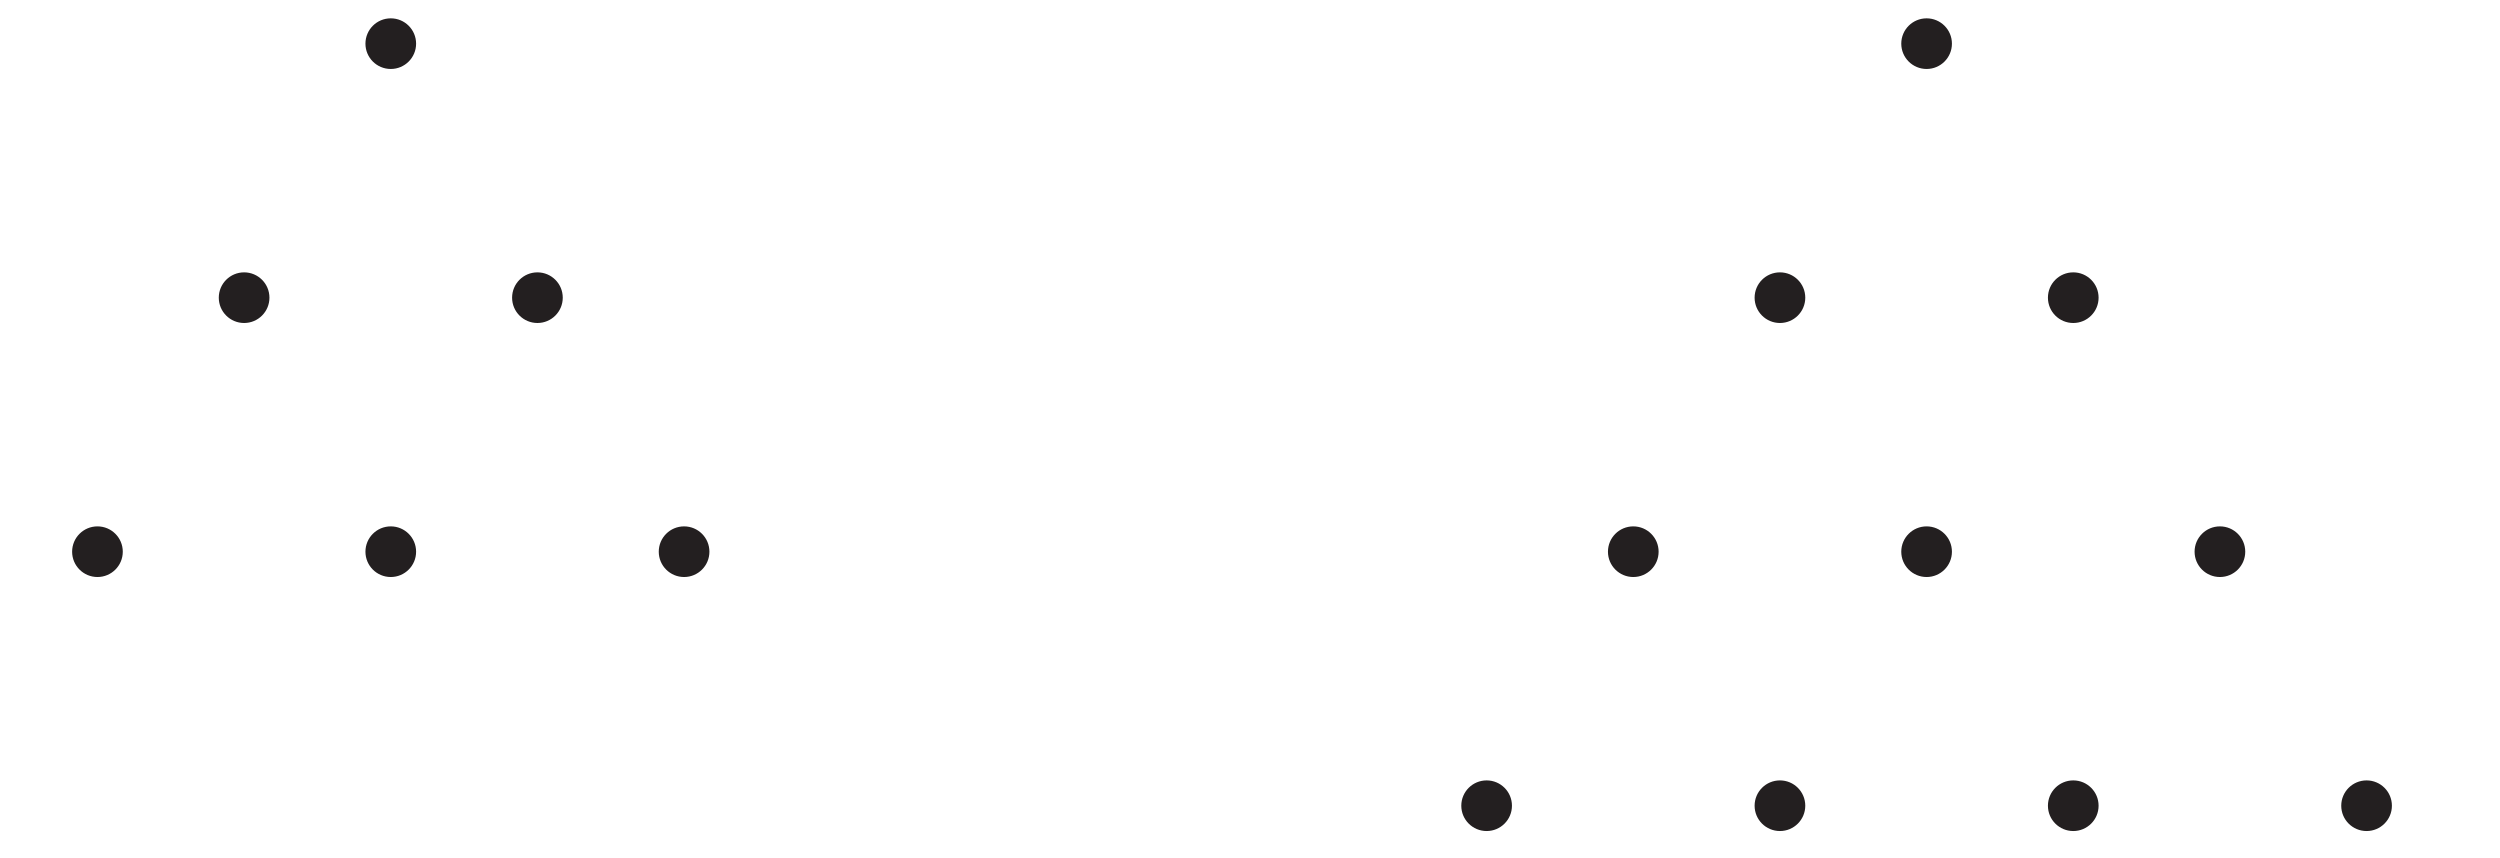
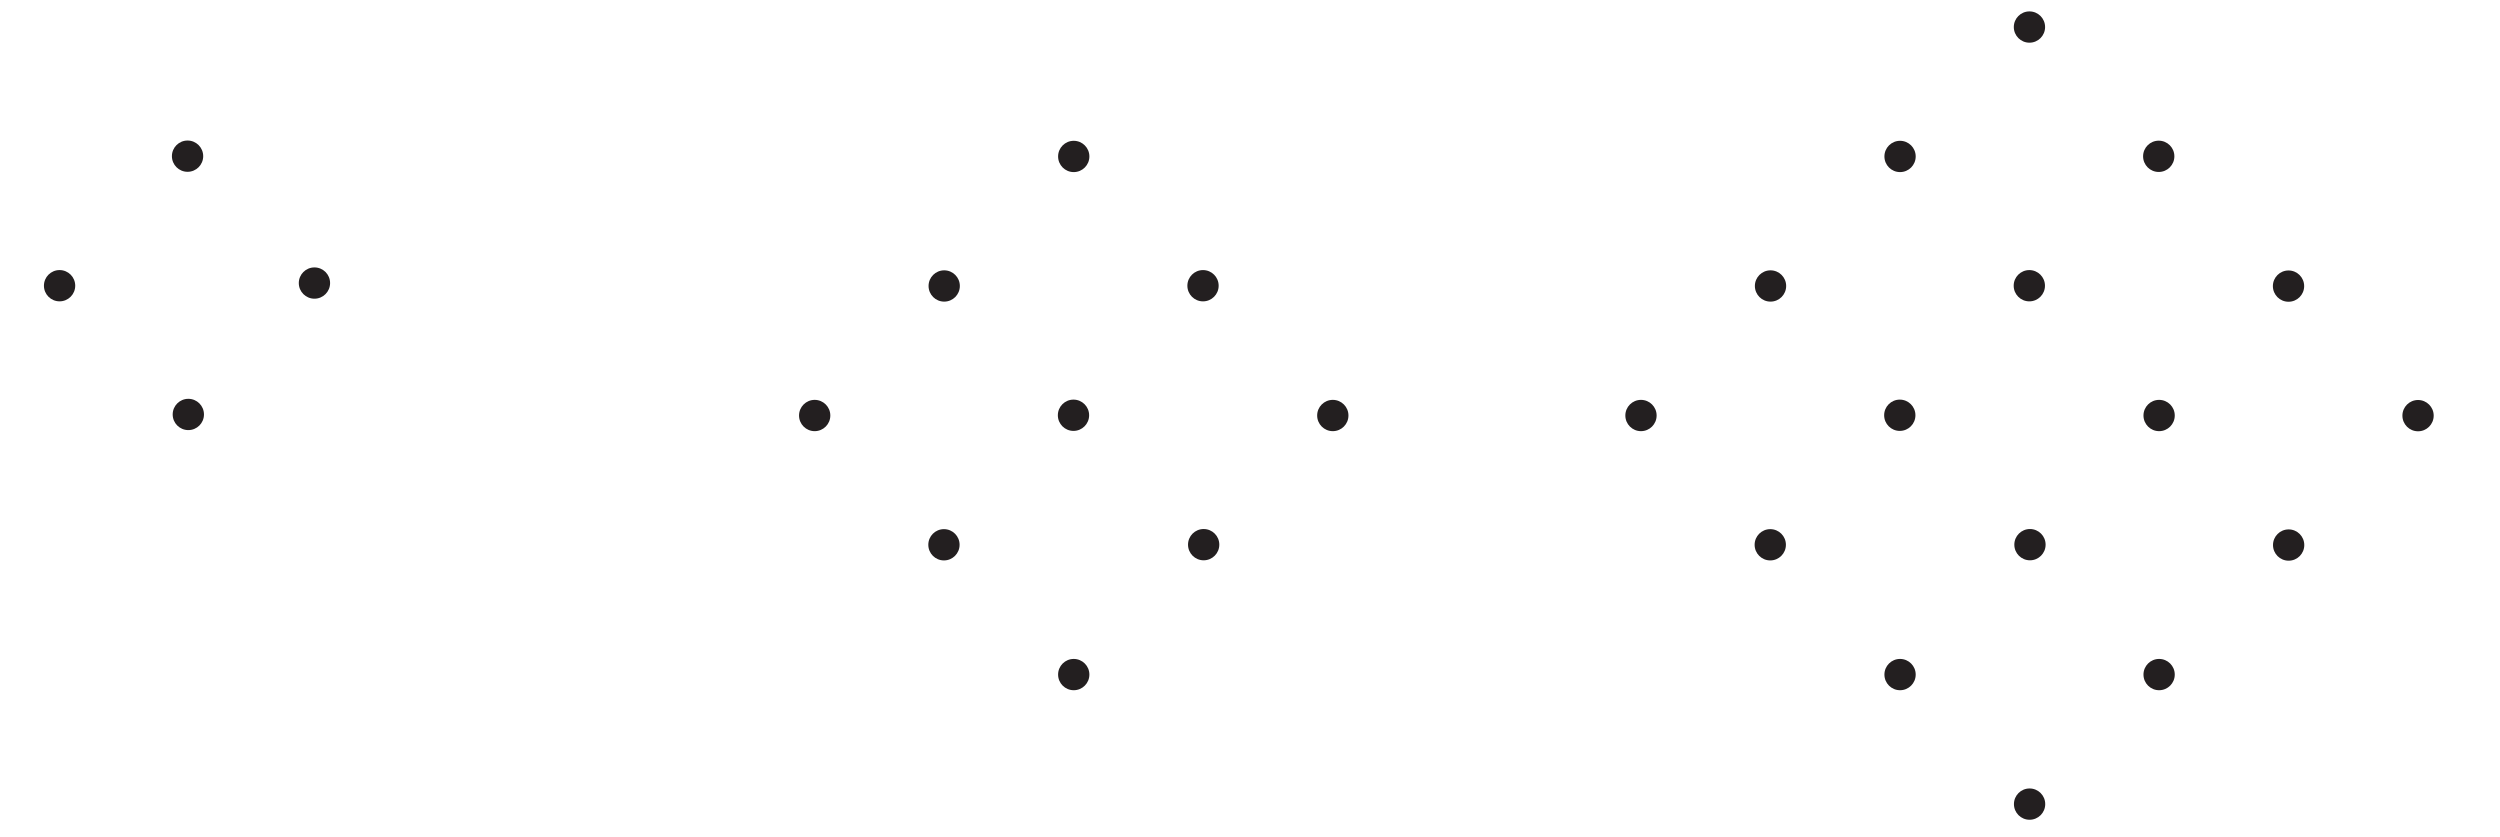
- <svg xmlns="http://www.w3.org/2000/svg" data-id="0607_2020MJ_62_q02_diagram1" data-width-mm="49.35" data-height-mm="16.93" data-measure="false" data-source="0607/62 MJ 2020 p3" version="1.1" width="139.900" height="48" viewBox="0 0 139.900 48">
+ <svg xmlns="http://www.w3.org/2000/svg" data-id="0607_2020MJ_62_q02_diagram1" data-width-mm="79.9" data-height-mm="26.74" data-measure="false" data-source="0607/62 MJ 2020 p3" version="1.1" width="226.5" height="75.799" viewBox="0 0 226.5 75.799">
  <defs>
    <clipPath id="clip_1">
-       <path transform="matrix(1,0,0,-1,-226.199,729.59)" d="M226.2 681.59H366.1V729.59H226.2Z" />
+       <path transform="matrix(1,0,0,-1,-137.499,550.789)" d="M137.5 474.990H364V550.790H137.5Z" />
    </clipPath>
    <clipPath id="clip_2">
-       <path transform="matrix(1,0,0,-1,-226.199,729.59)" d="M0 0H595.276V841.89H0Z" />
+       <path transform="matrix(1,0,0,-1,-137.499,550.789)" d="M0 0H595.276V841.89H0Z" />
    </clipPath>
    <clipPath id="clip_3">
-       <path transform="matrix(1,0,0,-1,-226.199,729.59)" d="M0 0H595.276V841.89H0Z" />
+       <path transform="matrix(1,0,0,-1,-137.499,550.789)" d="M0 0H595.276V841.89H0Z" />
    </clipPath>
    <clipPath id="clip_4">
-       <path transform="matrix(1,0,0,-1,-226.199,729.59)" d="M72.284 675.789H369.113V740.986H72.284Z" />
+       <path transform="matrix(1,0,0,-1,-137.499,550.789)" d="M72.284 675.789H369.113V740.986H72.284Z" />
    </clipPath>
    <clipPath id="clip_5">
-       <path transform="matrix(1,0,0,-1,-226.199,729.59)" d="M72.284 472.457H368.372V556.49H72.284Z" />
+       <path transform="matrix(1,0,0,-1,-137.499,550.789)" d="M72.284 472.457H368.372V556.49H72.284Z" />
    </clipPath>
  </defs>
  <g clip-path="url(#clip_1)">
    <g clip-path="url(#clip_2)">
      <g clip-path="url(#clip_3)" />
-       <g clip-path="url(#clip_4)">
-         <path transform="matrix(1,0,0,-1,109.230,2.443)" d="M0 0C0-.783-.635-1.417-1.417-1.417-2.2-1.417-2.835-.783-2.835 0-2.835 .783-2.2 1.417-1.417 1.417-.635 1.417 0 .783 0 0" fill="#231f20" />
-         <path transform="matrix(1,0,0,-1,101.023,16.658)" d="M0 0C0-.783-.635-1.417-1.417-1.417-2.2-1.417-2.835-.783-2.835 0-2.835 .783-2.2 1.417-1.417 1.417-.635 1.417 0 .783 0 0" fill="#231f20" />
-         <path transform="matrix(1,0,0,-1,117.437,16.658)" d="M0 0C0-.783-.635-1.417-1.417-1.417-2.2-1.417-2.835-.783-2.835 0-2.835 .783-2.2 1.417-1.417 1.417-.635 1.417 0 .783 0 0" fill="#231f20" />
-         <path transform="matrix(1,0,0,-1,109.230,30.873)" d="M0 0C0-.783-.635-1.417-1.417-1.417-2.2-1.417-2.835-.783-2.835 0-2.835 .783-2.2 1.417-1.417 1.417-.635 1.417 0 .783 0 0" fill="#231f20" />
-         <path transform="matrix(1,0,0,-1,125.644,30.873)" d="M0 0C0-.783-.635-1.417-1.417-1.417-2.2-1.417-2.835-.783-2.835 0-2.835 .783-2.2 1.417-1.417 1.417-.635 1.417 0 .783 0 0" fill="#231f20" />
-         <path transform="matrix(1,0,0,-1,92.816,30.873)" d="M0 0C0-.783-.635-1.417-1.417-1.417-2.2-1.417-2.835-.783-2.835 0-2.835 .783-2.2 1.417-1.417 1.417-.635 1.417 0 .783 0 0" fill="#231f20" />
-         <path transform="matrix(1,0,0,-1,84.609,45.088)" d="M0 0C0-.783-.635-1.417-1.417-1.417-2.2-1.417-2.835-.783-2.835 0-2.835 .783-2.2 1.417-1.417 1.417-.635 1.417 0 .783 0 0" fill="#231f20" />
-         <path transform="matrix(1,0,0,-1,101.023,45.088)" d="M0 0C0-.783-.635-1.417-1.417-1.417-2.2-1.417-2.835-.783-2.835 0-2.835 .783-2.2 1.417-1.417 1.417-.635 1.417 0 .783 0 0" fill="#231f20" />
-         <path transform="matrix(1,0,0,-1,117.437,45.088)" d="M0 0C0-.783-.635-1.417-1.417-1.417-2.2-1.417-2.835-.783-2.835 0-2.835 .783-2.2 1.417-1.417 1.417-.635 1.417 0 .783 0 0" fill="#231f20" />
-         <path transform="matrix(1,0,0,-1,133.851,45.088)" d="M0 0C0-.783-.635-1.417-1.417-1.417-2.2-1.417-2.835-.783-2.835 0-2.835 .783-2.2 1.417-1.417 1.417-.635 1.417 0 .783 0 0" fill="#231f20" />
-         <path transform="matrix(1,0,0,-1,23.285,2.443)" d="M0 0C0-.783-.635-1.417-1.417-1.417-2.2-1.417-2.835-.783-2.835 0-2.835 .783-2.2 1.417-1.417 1.417-.635 1.417 0 .783 0 0" fill="#231f20" />
-         <path transform="matrix(1,0,0,-1,15.078,16.658)" d="M0 0C0-.783-.635-1.417-1.417-1.417-2.2-1.417-2.835-.783-2.835 0-2.835 .783-2.2 1.417-1.417 1.417-.635 1.417 0 .783 0 0" fill="#231f20" />
-         <path transform="matrix(1,0,0,-1,31.492,16.658)" d="M0 0C0-.783-.635-1.417-1.417-1.417-2.2-1.417-2.835-.783-2.835 0-2.835 .783-2.2 1.417-1.417 1.417-.635 1.417 0 .783 0 0" fill="#231f20" />
-         <path transform="matrix(1,0,0,-1,23.285,30.873)" d="M0 0C0-.783-.635-1.417-1.417-1.417-2.2-1.417-2.835-.783-2.835 0-2.835 .783-2.2 1.417-1.417 1.417-.635 1.417 0 .783 0 0" fill="#231f20" />
-         <path transform="matrix(1,0,0,-1,39.699,30.873)" d="M0 0C0-.783-.635-1.417-1.417-1.417-2.2-1.417-2.835-.783-2.835 0-2.835 .783-2.2 1.417-1.417 1.417-.635 1.417 0 .783 0 0" fill="#231f20" />
-         <path transform="matrix(1,0,0,-1,6.871,30.873)" d="M0 0C0-.783-.635-1.417-1.417-1.417-2.2-1.417-2.835-.783-2.835 0-2.835 .783-2.2 1.417-1.417 1.417-.635 1.417 0 .783 0 0" fill="#231f20" />
+       <g clip-path="url(#clip_4)" />
+       <g clip-path="url(#clip_5)">
+         <path transform="matrix(1,0,0,-1,18.410,14.149)" d="M0 0C0-.783-.635-1.417-1.417-1.417-2.2-1.417-2.835-.783-2.835 0-2.835 .783-2.2 1.417-1.417 1.417-.635 1.417 0 .783 0 0" fill="#231f20" />
+         <path transform="matrix(1,0,0,-1,29.906,25.645)" d="M0 0C0-.783-.635-1.417-1.417-1.417-2.2-1.417-2.835-.783-2.835 0-2.835 .783-2.2 1.417-1.417 1.417-.635 1.417 0 .783 0 0" fill="#231f20" />
+         <path transform="matrix(1,0,0,-1,6.815,25.885)" d="M0 0C0-.783-.635-1.417-1.417-1.417-2.2-1.417-2.835-.783-2.835 0-2.835 .783-2.2 1.417-1.417 1.417-.635 1.417 0 .783 0 0" fill="#231f20" />
+         <path transform="matrix(1,0,0,-1,18.480,37.550)" d="M0 0C0-.783-.635-1.417-1.417-1.417-2.2-1.417-2.835-.783-2.835 0-2.835 .783-2.2 1.417-1.417 1.417-.635 1.417 0 .783 0 0" fill="#231f20" />
+         <path transform="matrix(1,0,0,-1,73.810,36.228)" d="M0 0C.783 0 1.417-.635 1.417-1.417 1.417-2.2 .783-2.835 0-2.835-.783-2.835-1.417-2.2-1.417-1.417-1.417-.635-.783 0 0 0" fill="#231f20" />
+         <path transform="matrix(1,0,0,-1,85.545,24.492)" d="M0 0C.783 0 1.417-.635 1.417-1.417 1.417-2.2 .783-2.835 0-2.835-.783-2.835-1.417-2.2-1.417-1.417-1.417-.635-.783 0 0 0" fill="#231f20" />
+         <path transform="matrix(1,0,0,-1,85.522,47.940)" d="M0 0C.783 0 1.417-.635 1.417-1.417 1.417-2.2 .783-2.835 0-2.835-.783-2.835-1.417-2.2-1.417-1.417-1.417-.635-.783 0 0 0" fill="#231f20" />
+         <path transform="matrix(1,0,0,-1,97.281,59.699)" d="M0 0C.783 0 1.417-.635 1.417-1.417 1.417-2.2 .783-2.835 0-2.835-.783-2.835-1.417-2.2-1.417-1.417-1.417-.635-.783 0 0 0" fill="#231f20" />
+         <path transform="matrix(1,0,0,-1,97.281,12.757)" d="M0 0C.783 0 1.417-.635 1.417-1.417 1.417-2.2 .783-2.835 0-2.835-.783-2.835-1.417-2.2-1.417-1.417-1.417-.635-.783 0 0 0" fill="#231f20" />
+         <path transform="matrix(1,0,0,-1,108.993,24.469)" d="M0 0C.783 0 1.417-.635 1.417-1.417 1.417-2.2 .783-2.835 0-2.835-.783-2.835-1.417-2.2-1.417-1.417-1.417-.635-.783 0 0 0" fill="#231f20" />
+         <path transform="matrix(1,0,0,-1,120.752,36.228)" d="M0 0C.783 0 1.417-.635 1.417-1.417 1.417-2.2 .783-2.835 0-2.835-.783-2.835-1.417-2.2-1.417-1.417-1.417-.635-.783 0 0 0" fill="#231f20" />
+         <path transform="matrix(1,0,0,-1,109.052,47.929)" d="M0 0C.783 0 1.417-.635 1.417-1.417 1.417-2.2 .783-2.835 0-2.835-.783-2.835-1.417-2.2-1.417-1.417-1.417-.635-.783 0 0 0" fill="#231f20" />
+         <path transform="matrix(1,0,0,-1,97.258,36.205)" d="M0 0C.783 0 1.417-.635 1.417-1.417 1.417-2.2 .783-2.835 0-2.835-.783-2.835-1.417-2.2-1.417-1.417-1.417-.635-.783 0 0 0" fill="#231f20" />
+         <path transform="matrix(1,0,0,-1,148.673,36.228)" d="M0 0C.783 0 1.417-.635 1.417-1.417 1.417-2.2 .783-2.835 0-2.835-.783-2.835-1.417-2.2-1.417-1.417-1.417-.635-.783 0 0 0" fill="#231f20" />
+         <path transform="matrix(1,0,0,-1,160.409,24.492)" d="M0 0C.783 0 1.417-.635 1.417-1.417 1.417-2.2 .783-2.835 0-2.835-.783-2.835-1.417-2.2-1.417-1.417-1.417-.635-.783 0 0 0" fill="#231f20" />
+         <path transform="matrix(1,0,0,-1,160.386,47.940)" d="M0 0C.783 0 1.417-.635 1.417-1.417 1.417-2.2 .783-2.835 0-2.835-.783-2.835-1.417-2.2-1.417-1.417-1.417-.635-.783 0 0 0" fill="#231f20" />
+         <path transform="matrix(1,0,0,-1,172.145,59.699)" d="M0 0C.783 0 1.417-.635 1.417-1.417 1.417-2.2 .783-2.835 0-2.835-.783-2.835-1.417-2.2-1.417-1.417-1.417-.635-.783 0 0 0" fill="#231f20" />
+         <path transform="matrix(1,0,0,-1,172.145,12.757)" d="M0 0C.783 0 1.417-.635 1.417-1.417 1.417-2.2 .783-2.835 0-2.835-.783-2.835-1.417-2.2-1.417-1.417-1.417-.635-.783 0 0 0" fill="#231f20" />
+         <path transform="matrix(1,0,0,-1,183.880,71.435)" d="M0 0C.783 0 1.417-.635 1.417-1.417 1.417-2.2 .783-2.835 0-2.835-.783-2.835-1.417-2.2-1.417-1.417-1.417-.635-.783 0 0 0" fill="#231f20" />
+         <path transform="matrix(1,0,0,-1,183.868,1.033)" d="M0 0C.783 0 1.417-.635 1.417-1.417 1.417-2.2 .783-2.835 0-2.835-.783-2.835-1.417-2.2-1.417-1.417-1.417-.635-.783 0 0 0" fill="#231f20" />
+         <path transform="matrix(1,0,0,-1,195.581,12.745)" d="M0 0C.783 0 1.417-.635 1.417-1.417 1.417-2.2 .783-2.835 0-2.835-.783-2.835-1.417-2.2-1.417-1.417-1.417-.635-.783 0 0 0" fill="#231f20" />
+         <path transform="matrix(1,0,0,-1,207.340,24.504)" d="M0 0C.783 0 1.417-.635 1.417-1.417 1.417-2.2 .783-2.835 0-2.835-.783-2.835-1.417-2.2-1.417-1.417-1.417-.635-.783 0 0 0" fill="#231f20" />
+         <path transform="matrix(1,0,0,-1,219.075,36.240)" d="M0 0C.783 0 1.417-.635 1.417-1.417 1.417-2.2 .783-2.835 0-2.835-.783-2.835-1.417-2.2-1.417-1.417-1.417-.635-.783 0 0 0" fill="#231f20" />
+         <path transform="matrix(1,0,0,-1,195.616,59.699)" d="M0 0C.783 0 1.417-.635 1.417-1.417 1.417-2.2 .783-2.835 0-2.835-.783-2.835-1.417-2.2-1.417-1.417-1.417-.635-.783 0 0 0" fill="#231f20" />
+         <path transform="matrix(1,0,0,-1,207.351,47.964)" d="M0 0C.783 0 1.417-.635 1.417-1.417 1.417-2.2 .783-2.835 0-2.835-.783-2.835-1.417-2.2-1.417-1.417-1.417-.635-.783 0 0 0" fill="#231f20" />
+         <path transform="matrix(1,0,0,-1,183.857,24.469)" d="M0 0C.783 0 1.417-.635 1.417-1.417 1.417-2.2 .783-2.835 0-2.835-.783-2.835-1.417-2.2-1.417-1.417-1.417-.635-.783 0 0 0" fill="#231f20" />
+         <path transform="matrix(1,0,0,-1,195.616,36.228)" d="M0 0C.783 0 1.417-.635 1.417-1.417 1.417-2.2 .783-2.835 0-2.835-.783-2.835-1.417-2.2-1.417-1.417-1.417-.635-.783 0 0 0" fill="#231f20" />
+         <path transform="matrix(1,0,0,-1,183.915,47.929)" d="M0 0C.783 0 1.417-.635 1.417-1.417 1.417-2.2 .783-2.835 0-2.835-.783-2.835-1.417-2.2-1.417-1.417-1.417-.635-.783 0 0 0" fill="#231f20" />
+         <path transform="matrix(1,0,0,-1,172.121,36.205)" d="M0 0C.783 0 1.417-.635 1.417-1.417 1.417-2.2 .783-2.835 0-2.835-.783-2.835-1.417-2.2-1.417-1.417-1.417-.635-.783 0 0 0" fill="#231f20" />
      </g>
-       <g clip-path="url(#clip_5)" />
    </g>
  </g>
</svg>
